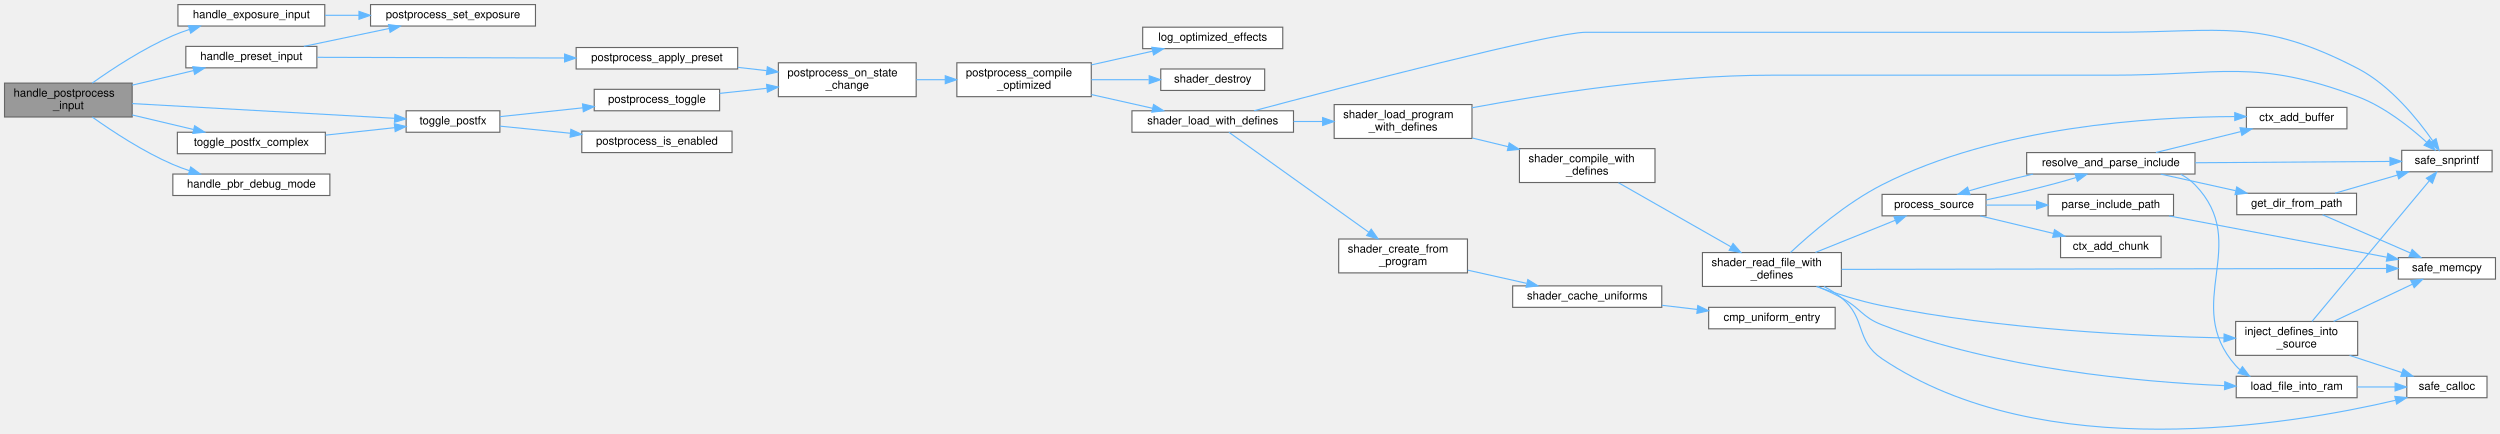
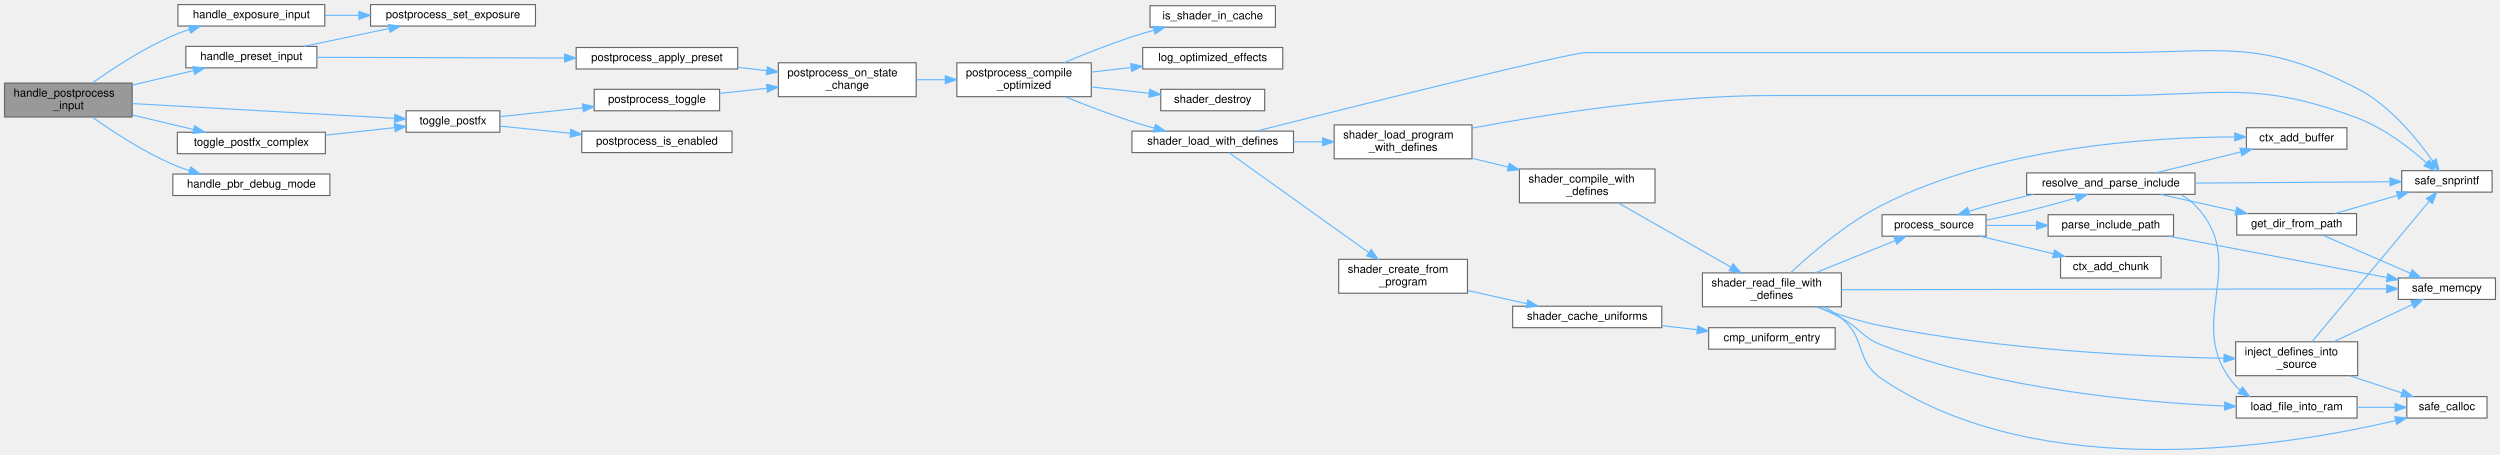
- <svg xmlns="http://www.w3.org/2000/svg" xmlns:xlink="http://www.w3.org/1999/xlink" width="2213pt" height="384pt" viewBox="0.00 0.00 2213.00 383.87">
-   <g id="graph0" class="graph" transform="scale(1 1) rotate(0) translate(4 379.87)">
+ <svg xmlns="http://www.w3.org/2000/svg" xmlns:xlink="http://www.w3.org/1999/xlink" width="2213pt" height="402pt" viewBox="0.00 0.00 2213.00 401.87">
+   <g id="graph0" class="graph" transform="scale(1 1) rotate(0) translate(4 397.87)">
    <g id="Node000001" class="node">
      <g id="a_Node000001">
        <a xlink:title="Handles input for toggling individual effects (Vignette, Bloom, etc.).">
-           <polygon fill="#999999" stroke="#666666" points="113,-306.37 0,-306.37 0,-276.37 113,-276.37 113,-306.37" />
-           <text text-anchor="start" x="8" y="-294.37" font-family="Helvetica,sans-Serif" font-size="10.00">handle_postprocess</text>
-           <text text-anchor="middle" x="56.5" y="-283.37" font-family="Helvetica,sans-Serif" font-size="10.00">_input</text>
+           <polygon fill="#999999" stroke="#666666" points="113,-324.37 0,-324.37 0,-294.37 113,-294.37 113,-324.37" />
+           <text text-anchor="start" x="8" y="-312.37" font-family="Helvetica,sans-Serif" font-size="10.00">handle_postprocess</text>
+           <text text-anchor="middle" x="56.5" y="-301.37" font-family="Helvetica,sans-Serif" font-size="10.00">_input</text>
        </a>
      </g>
    </g>
    <g id="Node000002" class="node">
      <g id="a_Node000002">
        <a xlink:href="app__input_8c.html#a583074ebed862e1123c50cd81d966d30" target="_top" xlink:title=" ">
-           <polygon fill="white" stroke="#666666" points="283.5,-375.87 153.5,-375.87 153.5,-356.87 283.5,-356.87 283.5,-375.87" />
-           <text text-anchor="middle" x="218.5" y="-363.87" font-family="Helvetica,sans-Serif" font-size="10.00">handle_exposure_input</text>
+           <polygon fill="white" stroke="#666666" points="283.5,-393.87 153.5,-393.87 153.5,-374.87 283.5,-374.87 283.5,-393.87" />
+           <text text-anchor="middle" x="218.5" y="-381.87" font-family="Helvetica,sans-Serif" font-size="10.00">handle_exposure_input</text>
        </a>
      </g>
    </g>
    <g id="edge1_Node000001_Node000002" class="edge">
      <g id="a_edge1_Node000001_Node000002">
        <a xlink:title=" ">
-           <path fill="none" stroke="#63b8ff" d="M77.6,-306.37C95.52,-319.12 122.88,-337.1 149,-348.37 153.68,-350.38 158.64,-352.22 163.66,-353.88" />
-           <polygon fill="#63b8ff" stroke="#63b8ff" points="162.77,-357.26 173.35,-356.86 164.82,-350.57 162.77,-357.26" />
+           <path fill="none" stroke="#63b8ff" d="M77.6,-324.37C95.52,-337.12 122.88,-355.1 149,-366.37 153.68,-368.38 158.64,-370.22 163.66,-371.88" />
+           <polygon fill="#63b8ff" stroke="#63b8ff" points="162.77,-375.26 173.35,-374.86 164.82,-368.57 162.77,-375.26" />
        </a>
      </g>
    </g>
    <g id="Node000004" class="node">
      <g id="a_Node000004">
        <a xlink:href="app__input_8c.html#afb03f1c912b8d6ee442c51f99cccf89c" target="_top" xlink:title=" ">
-           <polygon fill="white" stroke="#666666" points="288,-225.87 149,-225.87 149,-206.87 288,-206.87 288,-225.87" />
-           <text text-anchor="middle" x="218.5" y="-213.87" font-family="Helvetica,sans-Serif" font-size="10.00">handle_pbr_debug_mode</text>
+           <polygon fill="white" stroke="#666666" points="288,-243.87 149,-243.87 149,-224.87 288,-224.87 288,-243.87" />
+           <text text-anchor="middle" x="218.5" y="-231.87" font-family="Helvetica,sans-Serif" font-size="10.00">handle_pbr_debug_mode</text>
        </a>
      </g>
    </g>
    <g id="edge3_Node000001_Node000004" class="edge">
      <g id="a_edge3_Node000001_Node000004">
        <a xlink:title=" ">
-           <path fill="none" stroke="#63b8ff" d="M77.6,-276.36C95.52,-263.61 122.88,-245.63 149,-234.37 153.68,-232.35 158.64,-230.51 163.66,-228.85" />
-           <polygon fill="#63b8ff" stroke="#63b8ff" points="164.82,-232.16 173.35,-225.87 162.77,-225.47 164.82,-232.16" />
+           <path fill="none" stroke="#63b8ff" d="M77.6,-294.36C95.52,-281.61 122.88,-263.63 149,-252.37 153.68,-250.35 158.64,-248.51 163.66,-246.85" />
+           <polygon fill="#63b8ff" stroke="#63b8ff" points="164.82,-250.16 173.35,-243.87 162.77,-243.47 164.82,-250.16" />
        </a>
      </g>
    </g>
    <g id="Node000005" class="node">
      <g id="a_Node000005">
        <a xlink:href="app__input_8c.html#a0b000326b1ad4008a3c22a3c1800652d" target="_top" xlink:title="Handles input for switching post-processing presets.">
-           <polygon fill="white" stroke="#666666" points="276.5,-338.87 160.5,-338.87 160.5,-319.87 276.5,-319.87 276.5,-338.87" />
-           <text text-anchor="middle" x="218.5" y="-326.87" font-family="Helvetica,sans-Serif" font-size="10.00">handle_preset_input</text>
+           <polygon fill="white" stroke="#666666" points="276.5,-356.87 160.5,-356.87 160.5,-337.87 276.5,-337.87 276.5,-356.87" />
+           <text text-anchor="middle" x="218.5" y="-344.87" font-family="Helvetica,sans-Serif" font-size="10.00">handle_preset_input</text>
        </a>
      </g>
    </g>
    <g id="edge4_Node000001_Node000005" class="edge">
      <g id="a_edge4_Node000001_Node000005">
        <a xlink:title=" ">
-           <path fill="none" stroke="#63b8ff" d="M113.01,-304.55C130.67,-308.74 150.08,-313.35 167.34,-317.45" />
-           <polygon fill="#63b8ff" stroke="#63b8ff" points="166.68,-320.89 177.22,-319.8 168.3,-314.08 166.68,-320.89" />
-         </a>
-       </g>
-     </g>
-     <g id="Node000029" class="node">
-       <g id="a_Node000029">
+           <path fill="none" stroke="#63b8ff" d="M113.01,-322.55C130.67,-326.74 150.08,-331.35 167.34,-335.45" />
+           <polygon fill="#63b8ff" stroke="#63b8ff" points="166.68,-338.89 177.22,-337.8 168.3,-332.08 166.68,-338.89" />
+         </a>
+       </g>
+     </g>
+     <g id="Node000030" class="node">
+       <g id="a_Node000030">
        <a xlink:href="app__input_8c.html#aa8e01475685f4c3126c6937d1dd96e53" target="_top" xlink:title=" ">
-           <polygon fill="white" stroke="#666666" points="438.5,-281.87 355.5,-281.87 355.5,-262.87 438.5,-262.87 438.5,-281.87" />
-           <text text-anchor="middle" x="397" y="-269.87" font-family="Helvetica,sans-Serif" font-size="10.00">toggle_postfx</text>
-         </a>
-       </g>
-     </g>
-     <g id="edge41_Node000001_Node000029" class="edge">
-       <g id="a_edge41_Node000001_Node000029">
-         <a xlink:title=" ">
-           <path fill="none" stroke="#63b8ff" d="M113.02,-288.25C177.51,-284.63 283.01,-278.71 345.35,-275.21" />
-           <polygon fill="#63b8ff" stroke="#63b8ff" points="345.56,-278.7 355.35,-274.65 345.17,-271.71 345.56,-278.7" />
-         </a>
-       </g>
-     </g>
-     <g id="Node000032" class="node">
-       <g id="a_Node000032">
+           <polygon fill="white" stroke="#666666" points="438.5,-299.87 355.5,-299.87 355.5,-280.87 438.5,-280.87 438.5,-299.87" />
+           <text text-anchor="middle" x="397" y="-287.87" font-family="Helvetica,sans-Serif" font-size="10.00">toggle_postfx</text>
+         </a>
+       </g>
+     </g>
+     <g id="edge42_Node000001_Node000030" class="edge">
+       <g id="a_edge42_Node000001_Node000030">
+         <a xlink:title=" ">
+           <path fill="none" stroke="#63b8ff" d="M113.02,-306.25C177.51,-302.63 283.01,-296.71 345.35,-293.21" />
+           <polygon fill="#63b8ff" stroke="#63b8ff" points="345.56,-296.7 355.35,-292.65 345.17,-289.71 345.56,-296.7" />
+         </a>
+       </g>
+     </g>
+     <g id="Node000033" class="node">
+       <g id="a_Node000033">
        <a xlink:href="app__input_8c.html#adb3ffbd53fe7c2946b84b2ca396dab33" target="_top" xlink:title=" ">
-           <polygon fill="white" stroke="#666666" points="284,-262.87 153,-262.87 153,-243.87 284,-243.87 284,-262.87" />
-           <text text-anchor="middle" x="218.5" y="-250.87" font-family="Helvetica,sans-Serif" font-size="10.00">toggle_postfx_complex</text>
-         </a>
-       </g>
-     </g>
-     <g id="edge45_Node000001_Node000032" class="edge">
-       <g id="a_edge45_Node000001_Node000032">
-         <a xlink:title=" ">
-           <path fill="none" stroke="#63b8ff" d="M113.01,-278.18C130.67,-273.99 150.08,-269.38 167.34,-265.28" />
-           <polygon fill="#63b8ff" stroke="#63b8ff" points="168.3,-268.65 177.22,-262.93 166.68,-261.84 168.3,-268.65" />
+           <polygon fill="white" stroke="#666666" points="284,-280.87 153,-280.87 153,-261.87 284,-261.87 284,-280.87" />
+           <text text-anchor="middle" x="218.5" y="-268.87" font-family="Helvetica,sans-Serif" font-size="10.00">toggle_postfx_complex</text>
+         </a>
+       </g>
+     </g>
+     <g id="edge46_Node000001_Node000033" class="edge">
+       <g id="a_edge46_Node000001_Node000033">
+         <a xlink:title=" ">
+           <path fill="none" stroke="#63b8ff" d="M113.01,-296.18C130.67,-291.99 150.08,-287.38 167.34,-283.28" />
+           <polygon fill="#63b8ff" stroke="#63b8ff" points="168.3,-286.65 177.22,-280.93 166.68,-279.84 168.3,-286.65" />
        </a>
      </g>
    </g>
    <g id="Node000003" class="node">
      <g id="a_Node000003">
        <a xlink:href="postprocess_8c.html#a791edfadb846c4f16be12dad6e4c2a6a" target="_top" xlink:title=" ">
-           <polygon fill="white" stroke="#666666" points="470,-375.87 324,-375.87 324,-356.87 470,-356.87 470,-375.87" />
-           <text text-anchor="middle" x="397" y="-363.87" font-family="Helvetica,sans-Serif" font-size="10.00">postprocess_set_exposure</text>
+           <polygon fill="white" stroke="#666666" points="470,-393.87 324,-393.87 324,-374.87 470,-374.87 470,-393.87" />
+           <text text-anchor="middle" x="397" y="-381.87" font-family="Helvetica,sans-Serif" font-size="10.00">postprocess_set_exposure</text>
        </a>
      </g>
    </g>
    <g id="edge2_Node000002_Node000003" class="edge">
      <g id="a_edge2_Node000002_Node000003">
        <a xlink:title=" ">
-           <path fill="none" stroke="#63b8ff" d="M283.72,-366.37C293.48,-366.37 303.66,-366.37 313.74,-366.37" />
-           <polygon fill="#63b8ff" stroke="#63b8ff" points="313.76,-369.87 323.76,-366.37 313.76,-362.87 313.76,-369.87" />
-         </a>
-       </g>
-     </g>
-     <g id="edge40_Node000005_Node000003" class="edge">
-       <g id="a_edge40_Node000005_Node000003">
-         <a xlink:title=" ">
-           <path fill="none" stroke="#63b8ff" d="M264.95,-338.89C288.02,-343.73 316.24,-349.65 340.58,-354.75" />
-           <polygon fill="#63b8ff" stroke="#63b8ff" points="339.89,-358.18 350.39,-356.81 341.33,-351.33 339.89,-358.18" />
+           <path fill="none" stroke="#63b8ff" d="M283.72,-384.37C293.48,-384.37 303.66,-384.37 313.74,-384.37" />
+           <polygon fill="#63b8ff" stroke="#63b8ff" points="313.76,-387.87 323.76,-384.37 313.76,-380.87 313.76,-387.87" />
+         </a>
+       </g>
+     </g>
+     <g id="edge41_Node000005_Node000003" class="edge">
+       <g id="a_edge41_Node000005_Node000003">
+         <a xlink:title=" ">
+           <path fill="none" stroke="#63b8ff" d="M264.95,-356.89C288.02,-361.73 316.24,-367.65 340.58,-372.75" />
+           <polygon fill="#63b8ff" stroke="#63b8ff" points="339.89,-376.18 350.39,-374.81 341.33,-369.33 339.89,-376.18" />
        </a>
      </g>
    </g>
    <g id="Node000006" class="node">
      <g id="a_Node000006">
        <a xlink:href="postprocess_8c.html#a6bf66ac3a443cdd5f9fdd5cf9d37b409" target="_top" xlink:title="Applies all settings from a preset atomically.">
-           <polygon fill="white" stroke="#666666" points="649,-337.87 506,-337.87 506,-318.87 649,-318.87 649,-337.87" />
-           <text text-anchor="middle" x="577.5" y="-325.87" font-family="Helvetica,sans-Serif" font-size="10.00">postprocess_apply_preset</text>
+           <polygon fill="white" stroke="#666666" points="649,-355.87 506,-355.87 506,-336.87 649,-336.87 649,-355.87" />
+           <text text-anchor="middle" x="577.5" y="-343.87" font-family="Helvetica,sans-Serif" font-size="10.00">postprocess_apply_preset</text>
        </a>
      </g>
    </g>
    <g id="edge5_Node000005_Node000006" class="edge">
      <g id="a_edge5_Node000005_Node000006">
        <a xlink:title=" ">
-           <path fill="none" stroke="#63b8ff" d="M276.86,-329.2C336.1,-329.04 429.05,-328.78 495.72,-328.59" />
-           <polygon fill="#63b8ff" stroke="#63b8ff" points="495.78,-332.09 505.77,-328.56 495.76,-325.09 495.78,-332.09" />
+           <path fill="none" stroke="#63b8ff" d="M276.86,-347.2C336.1,-347.04 429.05,-346.78 495.72,-346.59" />
+           <polygon fill="#63b8ff" stroke="#63b8ff" points="495.78,-350.09 505.77,-346.56 495.76,-343.09 495.78,-350.09" />
        </a>
      </g>
    </g>
    <g id="Node000007" class="node">
      <g id="a_Node000007">
        <a xlink:href="postprocess_8c.html#aa747a4eb6f575c9d9fc7e97df5c8e847" target="_top" xlink:title=" ">
-           <polygon fill="white" stroke="#666666" points="807,-324.37 685,-324.37 685,-294.37 807,-294.37 807,-324.37" />
-           <text text-anchor="start" x="693" y="-312.37" font-family="Helvetica,sans-Serif" font-size="10.00">postprocess_on_state</text>
-           <text text-anchor="middle" x="746" y="-301.37" font-family="Helvetica,sans-Serif" font-size="10.00">_change</text>
+           <polygon fill="white" stroke="#666666" points="807,-342.37 685,-342.37 685,-312.37 807,-312.37 807,-342.37" />
+           <text text-anchor="start" x="693" y="-330.37" font-family="Helvetica,sans-Serif" font-size="10.00">postprocess_on_state</text>
+           <text text-anchor="middle" x="746" y="-319.37" font-family="Helvetica,sans-Serif" font-size="10.00">_change</text>
        </a>
      </g>
    </g>
    <g id="edge6_Node000006_Node000007" class="edge">
      <g id="a_edge6_Node000006_Node000007">
        <a xlink:title=" ">
-           <path fill="none" stroke="#63b8ff" d="M649.11,-320.31C657.55,-319.34 666.18,-318.36 674.62,-317.4" />
-           <polygon fill="#63b8ff" stroke="#63b8ff" points="675.26,-320.85 684.8,-316.24 674.47,-313.89 675.26,-320.85" />
+           <path fill="none" stroke="#63b8ff" d="M649.11,-338.31C657.55,-337.34 666.18,-336.36 674.62,-335.4" />
+           <polygon fill="#63b8ff" stroke="#63b8ff" points="675.26,-338.85 684.8,-334.24 674.47,-331.89 675.26,-338.85" />
        </a>
      </g>
    </g>
    <g id="Node000008" class="node">
      <g id="a_Node000008">
        <a xlink:href="postprocess_8c.html#aefd09528f2a616bdde219a7f5683847c" target="_top" xlink:title="Compiles a specialized Uber-shader for maximum performance.">
-           <polygon fill="white" stroke="#666666" points="962,-324.37 843,-324.37 843,-294.37 962,-294.37 962,-324.37" />
-           <text text-anchor="start" x="851" y="-312.37" font-family="Helvetica,sans-Serif" font-size="10.00">postprocess_compile</text>
-           <text text-anchor="middle" x="902.5" y="-301.37" font-family="Helvetica,sans-Serif" font-size="10.00">_optimized</text>
+           <polygon fill="white" stroke="#666666" points="962,-342.37 843,-342.37 843,-312.37 962,-312.37 962,-342.37" />
+           <text text-anchor="start" x="851" y="-330.37" font-family="Helvetica,sans-Serif" font-size="10.00">postprocess_compile</text>
+           <text text-anchor="middle" x="902.5" y="-319.37" font-family="Helvetica,sans-Serif" font-size="10.00">_optimized</text>
        </a>
      </g>
    </g>
    <g id="edge7_Node000007_Node000008" class="edge">
      <g id="a_edge7_Node000007_Node000008">
        <a xlink:title=" ">
-           <path fill="none" stroke="#63b8ff" d="M807.18,-309.37C815.49,-309.37 824.08,-309.37 832.54,-309.37" />
-           <polygon fill="#63b8ff" stroke="#63b8ff" points="832.76,-312.87 842.76,-309.37 832.76,-305.87 832.76,-312.87" />
+           <path fill="none" stroke="#63b8ff" d="M807.18,-327.37C815.49,-327.37 824.08,-327.37 832.54,-327.37" />
+           <polygon fill="#63b8ff" stroke="#63b8ff" points="832.76,-330.87 842.76,-327.37 832.76,-323.87 832.76,-330.87" />
        </a>
      </g>
    </g>
    <g id="Node000009" class="node">
      <g id="a_Node000009">
+         <a xlink:href="postprocess_8c.html#af9ffdf20fb030aea3399700fc094f1c1" target="_top" xlink:title=" ">
+           <polygon fill="white" stroke="#666666" points="1125,-392.87 1014,-392.87 1014,-373.87 1125,-373.87 1125,-392.87" />
+           <text text-anchor="middle" x="1069.5" y="-380.87" font-family="Helvetica,sans-Serif" font-size="10.00">is_shader_in_cache</text>
+         </a>
+       </g>
+     </g>
+     <g id="edge8_Node000008_Node000009" class="edge">
+       <g id="a_edge8_Node000008_Node000009">
+         <a xlink:title=" ">
+           <path fill="none" stroke="#63b8ff" d="M937.66,-342.37C955.44,-349.86 977.66,-358.71 998,-365.37 1004.15,-367.38 1010.65,-369.3 1017.13,-371.1" />
+           <polygon fill="#63b8ff" stroke="#63b8ff" points="1016.66,-374.6 1027.23,-373.8 1018.48,-367.83 1016.66,-374.6" />
+         </a>
+       </g>
+     </g>
+     <g id="Node000010" class="node">
+       <g id="a_Node000010">
        <a xlink:href="postprocess_8c.html#a7a5221e8b5c9dc0821f1315ee7151933" target="_top" xlink:title=" ">
          <polygon fill="white" stroke="#666666" points="1131.5,-355.87 1007.5,-355.87 1007.5,-336.87 1131.5,-336.87 1131.5,-355.87" />
          <text text-anchor="middle" x="1069.5" y="-343.87" font-family="Helvetica,sans-Serif" font-size="10.00">log_optimized_effects</text>
        </a>
      </g>
    </g>
-     <g id="edge8_Node000008_Node000009" class="edge">
-       <g id="a_edge8_Node000008_Node000009">
-         <a xlink:title=" ">
-           <path fill="none" stroke="#63b8ff" d="M962.14,-322.51C979.79,-326.47 999.04,-330.79 1016.25,-334.65" />
-           <polygon fill="#63b8ff" stroke="#63b8ff" points="1015.6,-338.09 1026.12,-336.86 1017.13,-331.26 1015.6,-338.09" />
-         </a>
-       </g>
-     </g>
-     <g id="Node000010" class="node">
-       <g id="a_Node000010">
+     <g id="edge9_Node000008_Node000010" class="edge">
+       <g id="a_edge9_Node000008_Node000010">
+         <a xlink:title=" ">
+           <path fill="none" stroke="#63b8ff" d="M962.14,-334.12C973.46,-335.42 985.43,-336.8 997.11,-338.14" />
+           <polygon fill="#63b8ff" stroke="#63b8ff" points="996.93,-341.65 1007.26,-339.31 997.73,-334.69 996.93,-341.65" />
+         </a>
+       </g>
+     </g>
+     <g id="Node000011" class="node">
+       <g id="a_Node000011">
        <a xlink:href="shader_8c.html#a54bf3663058663ec7530cd1a0a1af00b" target="_top" xlink:title="Destroys the shader wrapper and deletes the GL program.">
          <polygon fill="white" stroke="#666666" points="1115.5,-318.87 1023.5,-318.87 1023.5,-299.87 1115.5,-299.87 1115.5,-318.87" />
          <text text-anchor="middle" x="1069.5" y="-306.87" font-family="Helvetica,sans-Serif" font-size="10.00">shader_destroy</text>
        </a>
      </g>
    </g>
-     <g id="edge9_Node000008_Node000010" class="edge">
-       <g id="a_edge9_Node000008_Node000010">
-         <a xlink:title=" ">
-           <path fill="none" stroke="#63b8ff" d="M962.14,-309.37C978.63,-309.37 996.51,-309.37 1012.82,-309.37" />
-           <polygon fill="#63b8ff" stroke="#63b8ff" points="1013.28,-312.87 1023.28,-309.37 1013.28,-305.87 1013.28,-312.87" />
-         </a>
-       </g>
-     </g>
-     <g id="Node000011" class="node">
-       <g id="a_Node000011">
+     <g id="edge10_Node000008_Node000011" class="edge">
+       <g id="a_edge10_Node000008_Node000011">
+         <a xlink:title=" ">
+           <path fill="none" stroke="#63b8ff" d="M962.14,-320.97C978.78,-319.15 996.85,-317.18 1013.28,-315.39" />
+           <polygon fill="#63b8ff" stroke="#63b8ff" points="1013.72,-318.86 1023.28,-314.3 1012.96,-311.9 1013.72,-318.86" />
+         </a>
+       </g>
+     </g>
+     <g id="Node000012" class="node">
+       <g id="a_Node000012">
        <a xlink:href="shader_8c.html#a3ed121856b4a37f0d99085e5bd01dada" target="_top" xlink:title="Special loader that injects #define directives before compilation.">
          <polygon fill="white" stroke="#666666" points="1141,-281.87 998,-281.87 998,-262.87 1141,-262.87 1141,-281.87" />
          <text text-anchor="middle" x="1069.5" y="-269.87" font-family="Helvetica,sans-Serif" font-size="10.00">shader_load_with_defines</text>
        </a>
      </g>
    </g>
-     <g id="edge10_Node000008_Node000011" class="edge">
-       <g id="a_edge10_Node000008_Node000011">
-         <a xlink:title=" ">
-           <path fill="none" stroke="#63b8ff" d="M962.14,-296.22C979.79,-292.26 999.04,-287.94 1016.25,-284.08" />
-           <polygon fill="#63b8ff" stroke="#63b8ff" points="1017.13,-287.47 1026.12,-281.87 1015.6,-280.64 1017.13,-287.47" />
-         </a>
-       </g>
-     </g>
-     <g id="Node000012" class="node">
-       <g id="a_Node000012">
+     <g id="edge11_Node000008_Node000012" class="edge">
+       <g id="a_edge11_Node000008_Node000012">
+         <a xlink:title=" ">
+           <path fill="none" stroke="#63b8ff" d="M939.02,-312.26C956.59,-305.1 978.21,-296.74 998,-290.37 1004.38,-288.31 1011.15,-286.33 1017.87,-284.49" />
+           <polygon fill="#63b8ff" stroke="#63b8ff" points="1018.86,-287.85 1027.62,-281.89 1017.06,-281.08 1018.86,-287.85" />
+         </a>
+       </g>
+     </g>
+     <g id="Node000013" class="node">
+       <g id="a_Node000013">
        <a xlink:href="utils_8h.html#ab1d13540441b5a2f988e0cd57754e625" target="_top" xlink:title="Safe wrapper around vsnprintf to format strings with bounds checking.">
          <polygon fill="white" stroke="#666666" points="2202,-246.87 2122,-246.87 2122,-227.87 2202,-227.87 2202,-246.87" />
          <text text-anchor="middle" x="2162" y="-234.87" font-family="Helvetica,sans-Serif" font-size="10.00">safe_snprintf</text>
        </a>
      </g>
    </g>
-     <g id="edge11_Node000011_Node000012" class="edge">
-       <g id="a_edge11_Node000011_Node000012">
-         <a xlink:title=" ">
-           <path fill="none" stroke="#63b8ff" d="M1106.09,-281.89C1185.1,-302.91 1370.51,-351.37 1400,-351.37 1400,-351.37 1400,-351.37 1865.5,-351.37 1963.21,-351.37 1996.25,-364.33 2083,-319.37 2111.78,-304.45 2135.87,-274.69 2149.35,-255.43" />
+     <g id="edge12_Node000012_Node000013" class="edge">
+       <g id="a_edge12_Node000012_Node000013">
+         <a xlink:title=" ">
+           <path fill="none" stroke="#63b8ff" d="M1108.17,-281.89C1191.49,-302.91 1385.26,-351.37 1400,-351.37 1400,-351.37 1400,-351.37 1865.5,-351.37 1963.21,-351.37 1996.25,-364.33 2083,-319.37 2111.78,-304.45 2135.87,-274.69 2149.35,-255.43" />
          <polygon fill="#63b8ff" stroke="#63b8ff" points="2152.4,-257.17 2155.09,-246.92 2146.6,-253.25 2152.4,-257.17" />
        </a>
      </g>
    </g>
-     <g id="Node000013" class="node">
-       <g id="a_Node000013">
+     <g id="Node000014" class="node">
+       <g id="a_Node000014">
        <a xlink:href="shader_8c.html#a4fe2213bc8202ee87fee6db962bb3cb0" target="_top" xlink:title=" ">
          <polygon fill="white" stroke="#666666" points="1295,-168.37 1181,-168.37 1181,-138.37 1295,-138.37 1295,-168.37" />
          <text text-anchor="start" x="1189" y="-156.37" font-family="Helvetica,sans-Serif" font-size="10.00">shader_create_from</text>
          <text text-anchor="middle" x="1238" y="-145.37" font-family="Helvetica,sans-Serif" font-size="10.00">_program</text>
        </a>
      </g>
    </g>
-     <g id="edge12_Node000011_Node000013" class="edge">
-       <g id="a_edge12_Node000011_Node000013">
+     <g id="edge13_Node000012_Node000014" class="edge">
+       <g id="a_edge13_Node000012_Node000014">
        <a xlink:title=" ">
          <path fill="none" stroke="#63b8ff" d="M1083.84,-262.83C1110.56,-243.73 1171.19,-200.4 1207.64,-174.35" />
          <polygon fill="#63b8ff" stroke="#63b8ff" points="1209.81,-177.1 1215.91,-168.44 1205.74,-171.41 1209.81,-177.1" />
        </a>
      </g>
    </g>
-     <g id="Node000016" class="node">
-       <g id="a_Node000016">
+     <g id="Node000017" class="node">
+       <g id="a_Node000017">
        <a xlink:href="shader_8c.html#a255b28dc6e7026ff72f086d2cee0c302" target="_top" xlink:title=" ">
          <polygon fill="white" stroke="#666666" points="1299,-287.37 1177,-287.37 1177,-257.37 1299,-257.37 1299,-287.37" />
          <text text-anchor="start" x="1185" y="-275.37" font-family="Helvetica,sans-Serif" font-size="10.00">shader_load_program</text>
          <text text-anchor="middle" x="1238" y="-264.37" font-family="Helvetica,sans-Serif" font-size="10.00">_with_defines</text>
        </a>
      </g>
    </g>
-     <g id="edge15_Node000011_Node000016" class="edge">
-       <g id="a_edge15_Node000011_Node000016">
+     <g id="edge16_Node000012_Node000017" class="edge">
+       <g id="a_edge16_Node000012_Node000017">
        <a xlink:title=" ">
          <path fill="none" stroke="#63b8ff" d="M1141.11,-272.37C1149.55,-272.37 1158.18,-272.37 1166.62,-272.37" />
          <polygon fill="#63b8ff" stroke="#63b8ff" points="1166.8,-275.87 1176.8,-272.37 1166.8,-268.87 1166.8,-275.87" />
        </a>
      </g>
    </g>
-     <g id="Node000014" class="node">
-       <g id="a_Node000014">
+     <g id="Node000015" class="node">
+       <g id="a_Node000015">
        <a xlink:href="shader_8c.html#ad982609bfce39b3f6ed4b89b9fc360b6" target="_top" xlink:title=" ">
          <polygon fill="white" stroke="#666666" points="1467,-126.87 1335,-126.87 1335,-107.87 1467,-107.87 1467,-126.87" />
          <text text-anchor="middle" x="1401" y="-114.87" font-family="Helvetica,sans-Serif" font-size="10.00">shader_cache_uniforms</text>
        </a>
      </g>
    </g>
-     <g id="edge13_Node000013_Node000014" class="edge">
-       <g id="a_edge13_Node000013_Node000014">
+     <g id="edge14_Node000014_Node000015" class="edge">
+       <g id="a_edge14_Node000014_Node000015">
        <a xlink:title=" ">
          <path fill="none" stroke="#63b8ff" d="M1295.31,-140.77C1312.21,-137 1330.67,-132.87 1347.32,-129.14" />
          <polygon fill="#63b8ff" stroke="#63b8ff" points="1348.43,-132.48 1357.43,-126.89 1346.9,-125.65 1348.43,-132.48" />
        </a>
      </g>
    </g>
-     <g id="Node000015" class="node">
-       <g id="a_Node000015">
+     <g id="Node000016" class="node">
+       <g id="a_Node000016">
        <a xlink:href="shader_8c.html#a377953af1b2ffd8ad74148f72f2bdc8d" target="_top" xlink:title=" ">
          <polygon fill="white" stroke="#666666" points="1620.5,-107.87 1508.5,-107.87 1508.5,-88.87 1620.5,-88.87 1620.5,-107.87" />
          <text text-anchor="middle" x="1564.5" y="-95.87" font-family="Helvetica,sans-Serif" font-size="10.00">cmp_uniform_entry</text>
        </a>
      </g>
    </g>
-     <g id="edge14_Node000014_Node000015" class="edge">
-       <g id="a_edge14_Node000014_Node000015">
+     <g id="edge15_Node000015_Node000016" class="edge">
+       <g id="a_edge15_Node000015_Node000016">
        <a xlink:title=" ">
          <path fill="none" stroke="#63b8ff" d="M1467.22,-109.69C1477.47,-108.49 1488.05,-107.24 1498.3,-106.04" />
          <polygon fill="#63b8ff" stroke="#63b8ff" points="1498.87,-109.49 1508.4,-104.85 1498.06,-102.54 1498.87,-109.49" />
        </a>
      </g>
    </g>
-     <g id="edge16_Node000016_Node000012" class="edge">
-       <g id="a_edge16_Node000016_Node000012">
-         <a xlink:title=" ">
-           <path fill="none" stroke="#63b8ff" d="M1299.12,-284.56C1364.04,-296.64 1470.66,-313.37 1563.5,-313.37 1563.5,-313.37 1563.5,-313.37 1865.5,-313.37 1962.53,-313.37 1992.15,-328.47 2083,-294.37 2106.58,-285.51 2129.34,-267.43 2144.13,-253.99" />
-           <polygon fill="#63b8ff" stroke="#63b8ff" points="2146.58,-256.49 2151.47,-247.09 2141.79,-251.39 2146.58,-256.49" />
-         </a>
-       </g>
-     </g>
-     <g id="Node000017" class="node">
-       <g id="a_Node000017">
+     <g id="edge17_Node000017_Node000013" class="edge">
+       <g id="a_edge17_Node000017_Node000013">
+         <a xlink:title=" ">
+           <path fill="none" stroke="#63b8ff" d="M1299.12,-284.56C1364.04,-296.64 1470.66,-313.37 1563.5,-313.37 1563.5,-313.37 1563.5,-313.37 1865.5,-313.37 1962.57,-313.37 1992.05,-327.31 2083,-293.37 2106.46,-284.61 2129.24,-266.86 2144.06,-253.67" />
+           <polygon fill="#63b8ff" stroke="#63b8ff" points="2146.43,-256.25 2151.43,-246.9 2141.7,-251.09 2146.43,-256.25" />
+         </a>
+       </g>
+     </g>
+     <g id="Node000018" class="node">
+       <g id="a_Node000018">
        <a xlink:href="shader_8c.html#a8b4891ad6e8e695bcad3defa570ac5a9" target="_top" xlink:title=" ">
          <polygon fill="white" stroke="#666666" points="1461,-248.37 1341,-248.37 1341,-218.37 1461,-218.37 1461,-248.37" />
          <text text-anchor="start" x="1349" y="-236.37" font-family="Helvetica,sans-Serif" font-size="10.00">shader_compile_with</text>
          <text text-anchor="middle" x="1401" y="-225.37" font-family="Helvetica,sans-Serif" font-size="10.00">_defines</text>
        </a>
      </g>
    </g>
-     <g id="edge17_Node000016_Node000017" class="edge">
-       <g id="a_edge17_Node000016_Node000017">
+     <g id="edge18_Node000017_Node000018" class="edge">
+       <g id="a_edge18_Node000017_Node000018">
        <a xlink:title=" ">
          <path fill="none" stroke="#63b8ff" d="M1299.41,-257.73C1309.69,-255.24 1320.43,-252.64 1330.91,-250.1" />
          <polygon fill="#63b8ff" stroke="#63b8ff" points="1331.96,-253.45 1340.86,-247.69 1330.31,-246.64 1331.96,-253.45" />
        </a>
      </g>
    </g>
-     <g id="Node000018" class="node">
-       <g id="a_Node000018">
+     <g id="Node000019" class="node">
+       <g id="a_Node000019">
        <a xlink:href="shader_8c.html#a7d3db64439dd78569e48580d0b580945" target="_top" xlink:title=" ">
          <polygon fill="white" stroke="#666666" points="1626,-156.37 1503,-156.37 1503,-126.37 1626,-126.37 1626,-156.37" />
          <text text-anchor="start" x="1511" y="-144.37" font-family="Helvetica,sans-Serif" font-size="10.00">shader_read_file_with</text>
          <text text-anchor="middle" x="1564.5" y="-133.37" font-family="Helvetica,sans-Serif" font-size="10.00">_defines</text>
        </a>
      </g>
    </g>
-     <g id="edge18_Node000017_Node000018" class="edge">
-       <g id="a_edge18_Node000017_Node000018">
+     <g id="edge19_Node000018_Node000019" class="edge">
+       <g id="a_edge19_Node000018_Node000019">
        <a xlink:title=" ">
          <path fill="none" stroke="#63b8ff" d="M1428.67,-218.17C1455.87,-202.68 1498.22,-178.55 1528.19,-161.48" />
          <polygon fill="#63b8ff" stroke="#63b8ff" points="1530.1,-164.42 1537.06,-156.43 1526.64,-158.34 1530.1,-164.42" />
        </a>
      </g>
    </g>
-     <g id="Node000019" class="node">
-       <g id="a_Node000019">
+     <g id="Node000020" class="node">
+       <g id="a_Node000020">
        <a xlink:href="shader_8c.html#a66f86edf5f10c44d07a691cd2c138f35" target="_top" xlink:title=" ">
          <polygon fill="white" stroke="#666666" points="2073.5,-284.87 1984.5,-284.87 1984.5,-265.87 2073.5,-265.87 2073.5,-284.87" />
          <text text-anchor="middle" x="2029" y="-272.87" font-family="Helvetica,sans-Serif" font-size="10.00">ctx_add_buffer</text>
        </a>
      </g>
    </g>
-     <g id="edge19_Node000018_Node000019" class="edge">
-       <g id="a_edge19_Node000018_Node000019">
+     <g id="edge20_Node000019_Node000020" class="edge">
+       <g id="a_edge20_Node000019_Node000020">
        <a xlink:title=" ">
          <path fill="none" stroke="#63b8ff" d="M1580.93,-156.43C1598.98,-173.27 1630.42,-200.28 1662,-216.37 1763.61,-268.11 1899.87,-276.49 1974.16,-276.75" />
          <polygon fill="#63b8ff" stroke="#63b8ff" points="1974.23,-280.25 1984.22,-276.73 1974.22,-273.25 1974.23,-280.25" />
        </a>
      </g>
    </g>
-     <g id="Node000020" class="node">
-       <g id="a_Node000020">
+     <g id="Node000021" class="node">
+       <g id="a_Node000021">
        <a xlink:href="shader_8c.html#accb74d7cb19fd2bdf7d928b84376fc9c" target="_top" xlink:title=" ">
          <polygon fill="white" stroke="#666666" points="2083,-95.37 1975,-95.37 1975,-65.37 2083,-65.37 2083,-95.37" />
          <text text-anchor="start" x="1983" y="-83.37" font-family="Helvetica,sans-Serif" font-size="10.00">inject_defines_into</text>
          <text text-anchor="middle" x="2029" y="-72.37" font-family="Helvetica,sans-Serif" font-size="10.00">_source</text>
        </a>
      </g>
    </g>
-     <g id="edge20_Node000018_Node000020" class="edge">
-       <g id="a_edge20_Node000018_Node000020">
+     <g id="edge21_Node000019_Node000021" class="edge">
+       <g id="a_edge21_Node000019_Node000021">
        <a xlink:title=" ">
          <path fill="none" stroke="#63b8ff" d="M1603.89,-126.27C1621.36,-120.02 1642.45,-113.32 1662,-109.37 1766.72,-88.18 1891.21,-82.3 1964.69,-80.77" />
          <polygon fill="#63b8ff" stroke="#63b8ff" points="1964.78,-84.27 1974.71,-80.58 1964.65,-77.27 1964.78,-84.27" />
        </a>
      </g>
    </g>
-     <g id="Node000021" class="node">
-       <g id="a_Node000021">
+     <g id="Node000022" class="node">
+       <g id="a_Node000022">
        <a xlink:href="utils_8h.html#adbb98512b516893d07ffb8d439b807ea" target="_top" xlink:title="calloc wrapper with zero-size check.">
          <polygon fill="white" stroke="#666666" points="2197.5,-46.87 2126.5,-46.87 2126.5,-27.87 2197.5,-27.87 2197.5,-46.87" />
          <text text-anchor="middle" x="2162" y="-34.87" font-family="Helvetica,sans-Serif" font-size="10.00">safe_calloc</text>
        </a>
      </g>
    </g>
-     <g id="edge38_Node000018_Node000021" class="edge">
-       <g id="a_edge38_Node000018_Node000021">
+     <g id="edge39_Node000019_Node000022" class="edge">
+       <g id="a_edge39_Node000019_Node000022">
        <a xlink:title=" ">
          <path fill="none" stroke="#63b8ff" d="M1610.51,-126.35C1616.02,-123.5 1621.34,-120.19 1626,-116.37 1648.3,-98.06 1638.06,-78.45 1662,-62.37 1803.92,32.98 2023.12,-3.68 2116.46,-25.59" />
          <polygon fill="#63b8ff" stroke="#63b8ff" points="2115.88,-29.05 2126.42,-27.98 2117.51,-22.24 2115.88,-29.05" />
        </a>
      </g>
    </g>
-     <g id="Node000022" class="node">
-       <g id="a_Node000022">
+     <g id="Node000023" class="node">
+       <g id="a_Node000023">
        <a xlink:href="utils_8h.html#abaf40f2826b08aa05ee7ca7c2a4b79ee" target="_top" xlink:title="memcpy wrapper with bounds checking.">
          <polygon fill="white" stroke="#666666" points="2205,-151.87 2119,-151.87 2119,-132.87 2205,-132.87 2205,-151.87" />
          <text text-anchor="middle" x="2162" y="-139.87" font-family="Helvetica,sans-Serif" font-size="10.00">safe_memcpy</text>
        </a>
      </g>
    </g>
-     <g id="edge39_Node000018_Node000022" class="edge">
-       <g id="a_edge39_Node000018_Node000022">
+     <g id="edge40_Node000019_Node000023" class="edge">
+       <g id="a_edge40_Node000019_Node000023">
        <a xlink:title=" ">
          <path fill="none" stroke="#63b8ff" d="M1626.15,-141.47C1743.17,-141.66 1998.26,-142.09 2108.51,-142.28" />
          <polygon fill="#63b8ff" stroke="#63b8ff" points="2108.71,-145.78 2118.71,-142.29 2108.72,-138.78 2108.71,-145.78" />
        </a>
      </g>
    </g>
-     <g id="Node000023" class="node">
-       <g id="a_Node000023">
+     <g id="Node000024" class="node">
+       <g id="a_Node000024">
        <a xlink:href="shader_8c.html#a2af39f53b97008c3ca89d9c3d176b321" target="_top" xlink:title=" ">
          <polygon fill="white" stroke="#666666" points="2082.5,-46.87 1975.5,-46.87 1975.5,-27.87 2082.5,-27.87 2082.5,-46.87" />
          <text text-anchor="middle" x="2029" y="-34.87" font-family="Helvetica,sans-Serif" font-size="10.00">load_file_into_ram</text>
        </a>
      </g>
    </g>
-     <g id="edge24_Node000018_Node000023" class="edge">
-       <g id="a_edge24_Node000018_Node000023">
+     <g id="edge25_Node000019_Node000024" class="edge">
+       <g id="a_edge25_Node000019_Node000024">
        <a xlink:title=" ">
          <path fill="none" stroke="#63b8ff" d="M1605.07,-126.33C1612.15,-123.27 1619.38,-119.9 1626,-116.37 1642.97,-107.32 1644.06,-99.29 1662,-92.37 1763.33,-53.23 1890.43,-41.8 1965.08,-38.55" />
          <polygon fill="#63b8ff" stroke="#63b8ff" points="1965.41,-42.04 1975.26,-38.14 1965.13,-35.04 1965.41,-42.04" />
        </a>
      </g>
    </g>
-     <g id="Node000024" class="node">
-       <g id="a_Node000024">
+     <g id="Node000025" class="node">
+       <g id="a_Node000025">
        <a xlink:href="shader_8c.html#a3aeeed571399ca7ff98bc7dc73ca8d05" target="_top" xlink:title=" ">
          <polygon fill="white" stroke="#666666" points="1754,-207.87 1662,-207.87 1662,-188.87 1754,-188.87 1754,-207.87" />
          <text text-anchor="middle" x="1708" y="-195.87" font-family="Helvetica,sans-Serif" font-size="10.00">process_source</text>
        </a>
      </g>
    </g>
-     <g id="edge26_Node000018_Node000024" class="edge">
-       <g id="a_edge26_Node000018_Node000024">
+     <g id="edge27_Node000019_Node000025" class="edge">
+       <g id="a_edge27_Node000019_Node000025">
        <a xlink:title=" ">
          <path fill="none" stroke="#63b8ff" d="M1603.05,-156.49C1624.96,-165.32 1652.36,-176.36 1673.54,-184.89" />
          <polygon fill="#63b8ff" stroke="#63b8ff" points="1672.49,-188.24 1683.08,-188.73 1675.11,-181.75 1672.49,-188.24" />
        </a>
      </g>
    </g>
-     <g id="edge23_Node000020_Node000012" class="edge">
-       <g id="a_edge23_Node000020_Node000012">
+     <g id="edge24_Node000021_Node000013" class="edge">
+       <g id="a_edge24_Node000021_Node000013">
        <a xlink:title=" ">
          <path fill="none" stroke="#63b8ff" d="M2042.56,-95.42C2066.91,-124.6 2120.42,-188.73 2146.35,-219.8" />
          <polygon fill="#63b8ff" stroke="#63b8ff" points="2143.79,-222.2 2152.88,-227.63 2149.16,-217.71 2143.79,-222.2" />
        </a>
      </g>
    </g>
-     <g id="edge21_Node000020_Node000021" class="edge">
-       <g id="a_edge21_Node000020_Node000021">
+     <g id="edge22_Node000021_Node000022" class="edge">
+       <g id="a_edge22_Node000021_Node000022">
        <a xlink:title=" ">
          <path fill="none" stroke="#63b8ff" d="M2075.82,-65.33C2090.92,-60.37 2107.57,-54.9 2122.11,-50.13" />
          <polygon fill="#63b8ff" stroke="#63b8ff" points="2123.38,-53.4 2131.79,-46.95 2121.2,-46.75 2123.38,-53.4" />
        </a>
      </g>
    </g>
-     <g id="edge22_Node000020_Node000022" class="edge">
-       <g id="a_edge22_Node000020_Node000022">
+     <g id="edge23_Node000021_Node000023" class="edge">
+       <g id="a_edge23_Node000021_Node000023">
        <a xlink:title=" ">
          <path fill="none" stroke="#63b8ff" d="M2061.71,-95.37C2082.89,-105.4 2110.56,-118.49 2131.31,-128.31" />
          <polygon fill="#63b8ff" stroke="#63b8ff" points="2130.06,-131.59 2140.59,-132.71 2133.05,-125.27 2130.06,-131.59" />
        </a>
      </g>
    </g>
-     <g id="edge25_Node000023_Node000021" class="edge">
-       <g id="a_edge25_Node000023_Node000021">
+     <g id="edge26_Node000024_Node000022" class="edge">
+       <g id="a_edge26_Node000024_Node000022">
        <a xlink:title=" ">
          <path fill="none" stroke="#63b8ff" d="M2082.53,-37.37C2093.64,-37.37 2105.27,-37.37 2116.07,-37.37" />
          <polygon fill="#63b8ff" stroke="#63b8ff" points="2116.13,-40.87 2126.13,-37.37 2116.13,-33.87 2116.13,-40.87" />
        </a>
      </g>
    </g>
-     <g id="Node000025" class="node">
-       <g id="a_Node000025">
+     <g id="Node000026" class="node">
+       <g id="a_Node000026">
        <a xlink:href="shader_8c.html#a142a88d0fea7ccccd9261c43c7344038" target="_top" xlink:title=" ">
          <polygon fill="white" stroke="#666666" points="1909,-170.87 1820,-170.87 1820,-151.87 1909,-151.87 1909,-170.87" />
          <text text-anchor="middle" x="1864.5" y="-158.87" font-family="Helvetica,sans-Serif" font-size="10.00">ctx_add_chunk</text>
        </a>
      </g>
    </g>
-     <g id="edge27_Node000024_Node000025" class="edge">
-       <g id="a_edge27_Node000024_Node000025">
+     <g id="edge28_Node000025_Node000026" class="edge">
+       <g id="a_edge28_Node000025_Node000026">
        <a xlink:title=" ">
          <path fill="none" stroke="#63b8ff" d="M1748.79,-188.84C1768.62,-184.09 1792.81,-178.29 1813.85,-173.26" />
          <polygon fill="#63b8ff" stroke="#63b8ff" points="1814.67,-176.66 1823.58,-170.93 1813.04,-169.85 1814.67,-176.66" />
        </a>
      </g>
    </g>
-     <g id="Node000026" class="node">
-       <g id="a_Node000026">
+     <g id="Node000027" class="node">
+       <g id="a_Node000027">
        <a xlink:href="shader_8c.html#adec70256cc2e6f4382eae7f1cd03cfec" target="_top" xlink:title=" ">
          <polygon fill="white" stroke="#666666" points="1920,-207.87 1809,-207.87 1809,-188.87 1920,-188.87 1920,-207.87" />
          <text text-anchor="middle" x="1864.5" y="-195.87" font-family="Helvetica,sans-Serif" font-size="10.00">parse_include_path</text>
        </a>
      </g>
    </g>
-     <g id="edge28_Node000024_Node000026" class="edge">
-       <g id="a_edge28_Node000024_Node000026">
+     <g id="edge29_Node000025_Node000027" class="edge">
+       <g id="a_edge29_Node000025_Node000027">
        <a xlink:title=" ">
          <path fill="none" stroke="#63b8ff" d="M1754.1,-198.37C1768,-198.37 1783.58,-198.37 1798.53,-198.37" />
          <polygon fill="#63b8ff" stroke="#63b8ff" points="1798.76,-201.87 1808.76,-198.37 1798.76,-194.87 1798.76,-201.87" />
        </a>
      </g>
    </g>
-     <g id="Node000027" class="node">
-       <g id="a_Node000027">
+     <g id="Node000028" class="node">
+       <g id="a_Node000028">
        <a xlink:href="shader_8c.html#ac15799adabb256a48435e8b899baae35" target="_top" xlink:title=" ">
          <polygon fill="white" stroke="#666666" points="1939,-244.87 1790,-244.87 1790,-225.87 1939,-225.87 1939,-244.87" />
          <text text-anchor="middle" x="1864.5" y="-232.87" font-family="Helvetica,sans-Serif" font-size="10.00">resolve_and_parse_include</text>
        </a>
      </g>
    </g>
-     <g id="edge30_Node000024_Node000027" class="edge">
-       <g id="a_edge30_Node000024_Node000027">
+     <g id="edge31_Node000025_Node000028" class="edge">
+       <g id="a_edge31_Node000025_Node000028">
        <a xlink:title=" ">
          <path fill="none" stroke="#63b8ff" d="M1754.1,-202.97C1779.75,-208.18 1811.14,-215.95 1833.71,-222.77" />
          <polygon fill="#63b8ff" stroke="#63b8ff" points="1832.82,-226.16 1843.41,-225.83 1834.92,-219.49 1832.82,-226.16" />
        </a>
      </g>
    </g>
-     <g id="edge29_Node000026_Node000022" class="edge">
-       <g id="a_edge29_Node000026_Node000022">
+     <g id="edge30_Node000027_Node000023" class="edge">
+       <g id="a_edge30_Node000027_Node000023">
        <a xlink:title=" ">
          <path fill="none" stroke="#63b8ff" d="M1915.96,-188.8C1969.7,-178.62 2054.34,-162.58 2108.75,-152.27" />
          <polygon fill="#63b8ff" stroke="#63b8ff" points="2109.71,-155.65 2118.88,-150.35 2108.4,-148.77 2109.71,-155.65" />
        </a>
      </g>
    </g>
-     <g id="edge37_Node000027_Node000012" class="edge">
-       <g id="a_edge37_Node000027_Node000012">
+     <g id="edge38_Node000028_Node000013" class="edge">
+       <g id="a_edge38_Node000028_Node000013">
        <a xlink:title=" ">
          <path fill="none" stroke="#63b8ff" d="M1939.3,-235.87C1993.02,-236.23 2064.31,-236.71 2111.37,-237.03" />
          <polygon fill="#63b8ff" stroke="#63b8ff" points="2111.59,-240.53 2121.61,-237.1 2111.63,-233.53 2111.59,-240.53" />
        </a>
      </g>
    </g>
-     <g id="edge31_Node000027_Node000019" class="edge">
-       <g id="a_edge31_Node000027_Node000019">
+     <g id="edge32_Node000028_Node000020" class="edge">
+       <g id="a_edge32_Node000028_Node000020">
        <a xlink:title=" ">
          <path fill="none" stroke="#63b8ff" d="M1904.42,-244.95C1926.93,-250.49 1955.46,-257.51 1979.43,-263.41" />
          <polygon fill="#63b8ff" stroke="#63b8ff" points="1978.85,-266.87 1989.39,-265.86 1980.52,-260.07 1978.85,-266.87" />
        </a>
      </g>
    </g>
-     <g id="edge35_Node000027_Node000023" class="edge">
-       <g id="a_edge35_Node000027_Node000023">
+     <g id="edge36_Node000028_Node000024" class="edge">
+       <g id="a_edge36_Node000028_Node000024">
        <a xlink:title=" ">
          <path fill="none" stroke="#63b8ff" d="M1926.34,-225.7C1931.02,-223.22 1935.33,-220.15 1939,-216.37 1989.72,-164.02 1926.72,-110.97 1975,-56.37 1976.18,-55.03 1977.46,-53.79 1978.82,-52.64" />
          <polygon fill="#63b8ff" stroke="#63b8ff" points="1980.98,-55.4 1987.35,-46.94 1977.09,-49.58 1980.98,-55.4" />
        </a>
      </g>
    </g>
-     <g id="edge36_Node000027_Node000024" class="edge">
-       <g id="a_edge36_Node000027_Node000024">
+     <g id="edge37_Node000028_Node000025" class="edge">
+       <g id="a_edge37_Node000028_Node000025">
        <a xlink:title=" ">
          <path fill="none" stroke="#63b8ff" d="M1795.68,-225.83C1775.9,-221.28 1755.28,-215.94 1739.12,-211.06" />
          <polygon fill="#63b8ff" stroke="#63b8ff" points="1739.79,-207.6 1729.2,-207.93 1737.69,-214.28 1739.79,-207.6" />
        </a>
      </g>
    </g>
-     <g id="Node000028" class="node">
-       <g id="a_Node000028">
+     <g id="Node000029" class="node">
+       <g id="a_Node000029">
        <a xlink:href="shader_8c.html#a10db3d84dde3127f6c6e6fffe20b929c" target="_top" xlink:title=" ">
          <polygon fill="white" stroke="#666666" points="2082,-208.87 1976,-208.87 1976,-189.87 2082,-189.87 2082,-208.87" />
          <text text-anchor="middle" x="2029" y="-196.87" font-family="Helvetica,sans-Serif" font-size="10.00">get_dir_from_path</text>
        </a>
      </g>
    </g>
-     <g id="edge32_Node000027_Node000028" class="edge">
-       <g id="a_edge32_Node000027_Node000028">
+     <g id="edge33_Node000028_Node000029" class="edge">
+       <g id="a_edge33_Node000028_Node000029">
        <a xlink:title=" ">
          <path fill="none" stroke="#63b8ff" d="M1908.62,-225.81C1928.99,-221.3 1953.51,-215.87 1975,-211.11" />
          <polygon fill="#63b8ff" stroke="#63b8ff" points="1975.95,-214.48 1984.96,-208.9 1974.44,-207.65 1975.95,-214.48" />
        </a>
      </g>
    </g>
-     <g id="edge34_Node000028_Node000012" class="edge">
-       <g id="a_edge34_Node000028_Node000012">
+     <g id="edge35_Node000029_Node000013" class="edge">
+       <g id="a_edge35_Node000029_Node000013">
        <a xlink:title=" ">
          <path fill="none" stroke="#63b8ff" d="M2063.06,-208.95C2079.81,-213.82 2100.36,-219.77 2118.3,-224.98" />
          <polygon fill="#63b8ff" stroke="#63b8ff" points="2117.37,-228.36 2127.95,-227.78 2119.32,-221.63 2117.37,-228.36" />
        </a>
      </g>
    </g>
-     <g id="edge33_Node000028_Node000022" class="edge">
-       <g id="a_edge33_Node000028_Node000022">
+     <g id="edge34_Node000029_Node000023" class="edge">
+       <g id="a_edge34_Node000029_Node000023">
        <a xlink:title=" ">
          <path fill="none" stroke="#63b8ff" d="M2051.93,-189.83C2073.18,-180.58 2105.64,-166.46 2129.62,-156.02" />
          <polygon fill="#63b8ff" stroke="#63b8ff" points="2131.23,-159.14 2139,-151.94 2128.44,-152.72 2131.23,-159.14" />
        </a>
      </g>
    </g>
-     <g id="Node000030" class="node">
-       <g id="a_Node000030">
-         <a xlink:href="postprocess_8c.html#af9163a0102d9d7b05ae4c091b9358f9f" target="_top" xlink:title="Returns true if an effect is currently active.">
-           <polygon fill="white" stroke="#666666" points="644,-263.87 511,-263.87 511,-244.87 644,-244.87 644,-263.87" />
-           <text text-anchor="middle" x="577.5" y="-251.87" font-family="Helvetica,sans-Serif" font-size="10.00">postprocess_is_enabled</text>
-         </a>
-       </g>
-     </g>
-     <g id="edge42_Node000029_Node000030" class="edge">
-       <g id="a_edge42_Node000029_Node000030">
-         <a xlink:title=" ">
-           <path fill="none" stroke="#63b8ff" d="M438.5,-268.28C456.97,-266.42 479.46,-264.15 500.88,-261.99" />
-           <polygon fill="#63b8ff" stroke="#63b8ff" points="501.35,-265.46 510.95,-260.98 500.65,-258.5 501.35,-265.46" />
-         </a>
-       </g>
-     </g>
    <g id="Node000031" class="node">
      <g id="a_Node000031">
+         <a xlink:href="postprocess_8c.html#af9163a0102d9d7b05ae4c091b9358f9f" target="_top" xlink:title="Returns true if an effect is currently active.">
+           <polygon fill="white" stroke="#666666" points="644,-281.87 511,-281.87 511,-262.87 644,-262.87 644,-281.87" />
+           <text text-anchor="middle" x="577.5" y="-269.87" font-family="Helvetica,sans-Serif" font-size="10.00">postprocess_is_enabled</text>
+         </a>
+       </g>
+     </g>
+     <g id="edge43_Node000030_Node000031" class="edge">
+       <g id="a_edge43_Node000030_Node000031">
+         <a xlink:title=" ">
+           <path fill="none" stroke="#63b8ff" d="M438.5,-286.28C456.97,-284.42 479.46,-282.15 500.88,-279.99" />
+           <polygon fill="#63b8ff" stroke="#63b8ff" points="501.35,-283.46 510.95,-278.98 500.65,-276.5 501.35,-283.46" />
+         </a>
+       </g>
+     </g>
+     <g id="Node000032" class="node">
+       <g id="a_Node000032">
        <a xlink:href="postprocess_8c.html#a90e1be83610a9debc59503b380a0bcd1" target="_top" xlink:title="Toggles the current state of an effect.">
-           <polygon fill="white" stroke="#666666" points="633,-300.87 522,-300.87 522,-281.87 633,-281.87 633,-300.87" />
-           <text text-anchor="middle" x="577.5" y="-288.87" font-family="Helvetica,sans-Serif" font-size="10.00">postprocess_toggle</text>
-         </a>
-       </g>
-     </g>
-     <g id="edge43_Node000029_Node000031" class="edge">
-       <g id="a_edge43_Node000029_Node000031">
-         <a xlink:title=" ">
-           <path fill="none" stroke="#63b8ff" d="M438.5,-276.68C460.2,-278.99 487.44,-281.89 511.98,-284.5" />
-           <polygon fill="#63b8ff" stroke="#63b8ff" points="511.63,-287.98 521.94,-285.56 512.37,-281.02 511.63,-287.98" />
-         </a>
-       </g>
-     </g>
-     <g id="edge44_Node000031_Node000007" class="edge">
-       <g id="a_edge44_Node000031_Node000007">
-         <a xlink:title=" ">
-           <path fill="none" stroke="#63b8ff" d="M633.02,-297.26C646.37,-298.7 660.85,-300.27 674.83,-301.78" />
-           <polygon fill="#63b8ff" stroke="#63b8ff" points="674.58,-305.27 684.89,-302.87 675.33,-298.31 674.58,-305.27" />
-         </a>
-       </g>
-     </g>
-     <g id="edge46_Node000032_Node000029" class="edge">
-       <g id="a_edge46_Node000032_Node000029">
-         <a xlink:title=" ">
-           <path fill="none" stroke="#63b8ff" d="M284.22,-260.33C304.4,-262.51 326.35,-264.87 345.42,-266.92" />
-           <polygon fill="#63b8ff" stroke="#63b8ff" points="345.08,-270.4 355.39,-267.99 345.83,-263.44 345.08,-270.4" />
+           <polygon fill="white" stroke="#666666" points="633,-318.87 522,-318.87 522,-299.87 633,-299.87 633,-318.87" />
+           <text text-anchor="middle" x="577.5" y="-306.87" font-family="Helvetica,sans-Serif" font-size="10.00">postprocess_toggle</text>
+         </a>
+       </g>
+     </g>
+     <g id="edge44_Node000030_Node000032" class="edge">
+       <g id="a_edge44_Node000030_Node000032">
+         <a xlink:title=" ">
+           <path fill="none" stroke="#63b8ff" d="M438.5,-294.68C460.2,-296.99 487.44,-299.89 511.98,-302.5" />
+           <polygon fill="#63b8ff" stroke="#63b8ff" points="511.63,-305.98 521.94,-303.56 512.37,-299.02 511.63,-305.98" />
+         </a>
+       </g>
+     </g>
+     <g id="edge45_Node000032_Node000007" class="edge">
+       <g id="a_edge45_Node000032_Node000007">
+         <a xlink:title=" ">
+           <path fill="none" stroke="#63b8ff" d="M633.02,-315.26C646.37,-316.7 660.85,-318.27 674.83,-319.78" />
+           <polygon fill="#63b8ff" stroke="#63b8ff" points="674.58,-323.27 684.89,-320.87 675.33,-316.31 674.58,-323.27" />
+         </a>
+       </g>
+     </g>
+     <g id="edge47_Node000033_Node000030" class="edge">
+       <g id="a_edge47_Node000033_Node000030">
+         <a xlink:title=" ">
+           <path fill="none" stroke="#63b8ff" d="M284.22,-278.33C304.4,-280.51 326.35,-282.87 345.42,-284.92" />
+           <polygon fill="#63b8ff" stroke="#63b8ff" points="345.08,-288.4 355.39,-285.99 345.83,-281.44 345.08,-288.4" />
        </a>
      </g>
    </g>
  </g>
</svg>
